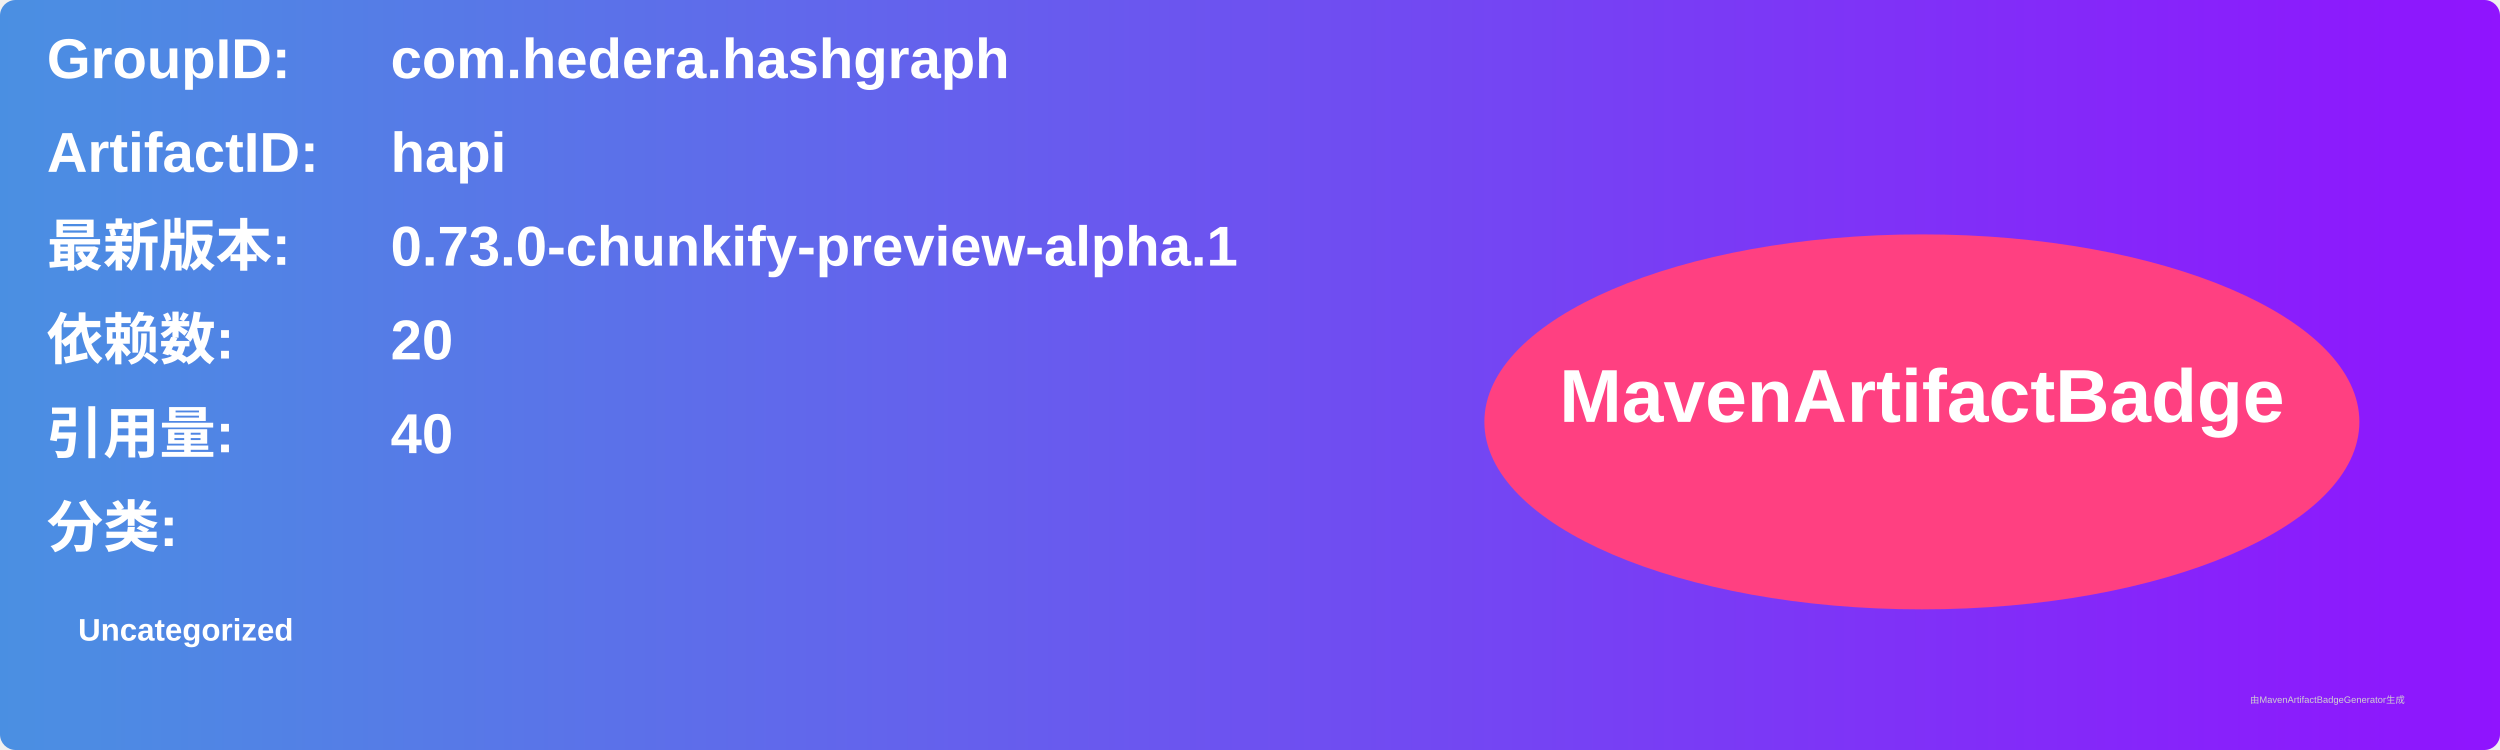
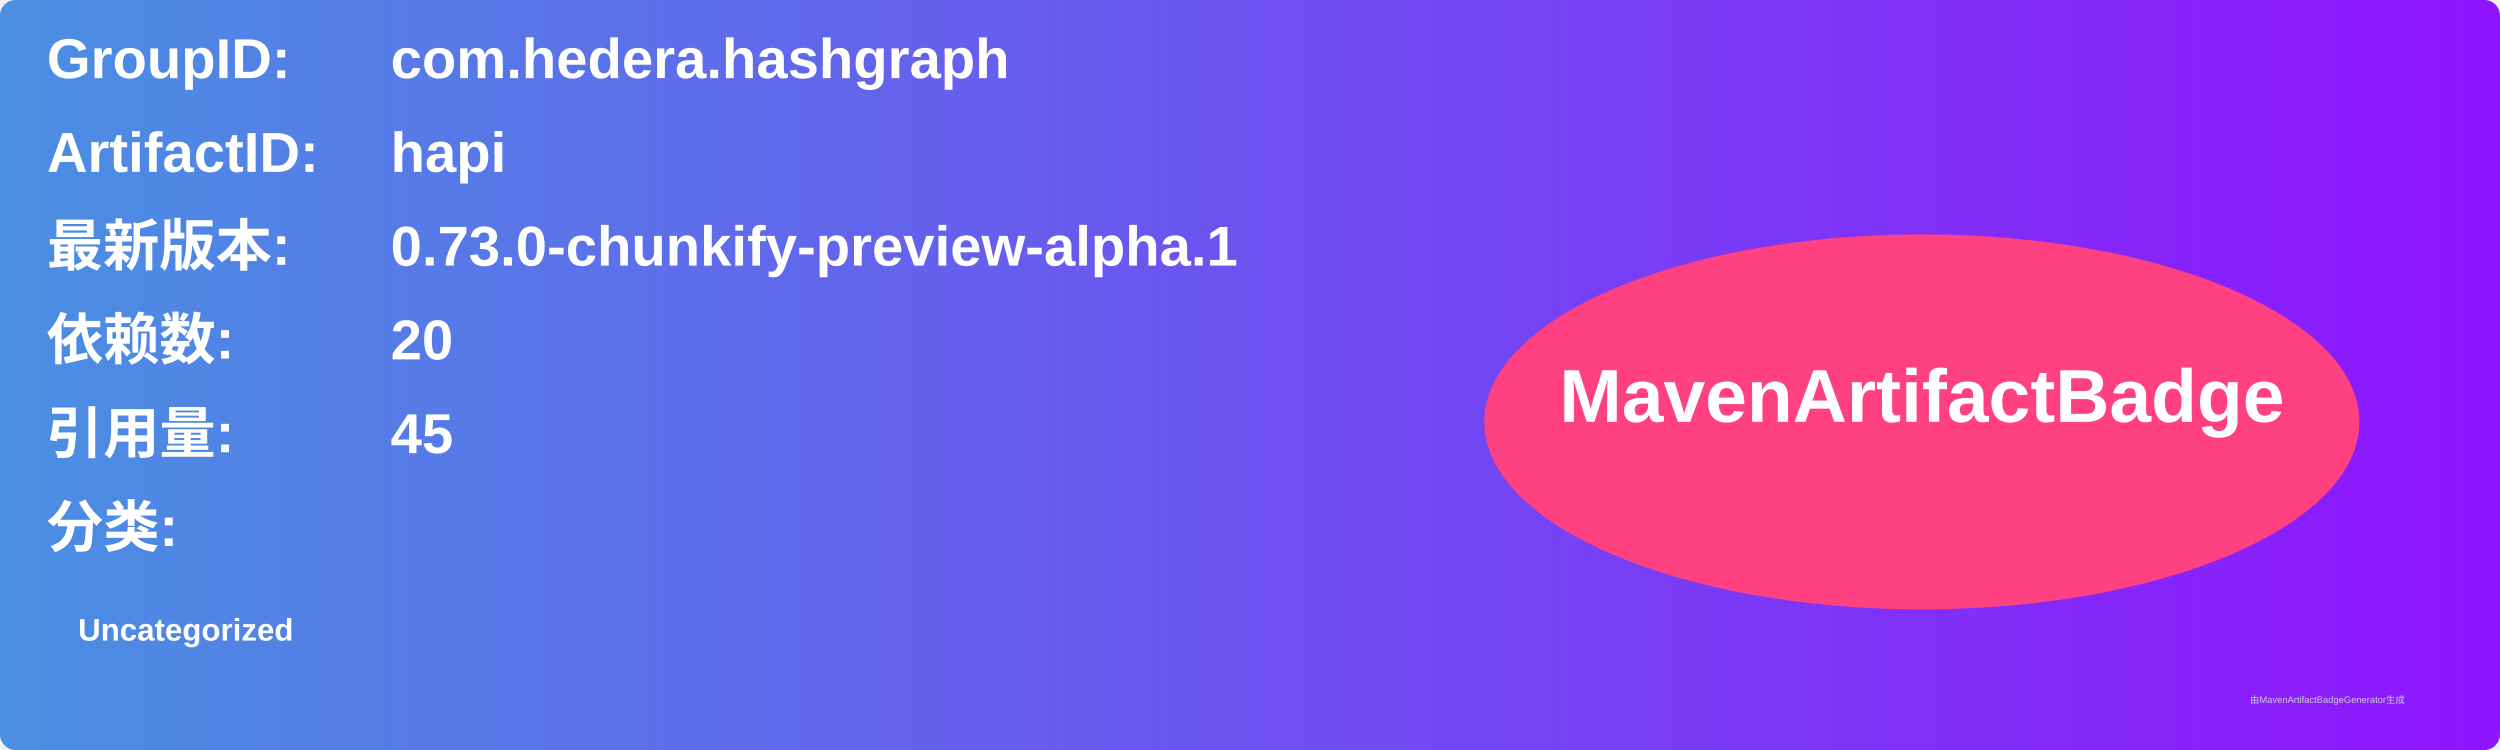
<svg xmlns="http://www.w3.org/2000/svg" width="800" height="240" viewBox="0 0 800 240">
  <linearGradient id="grad" x1="0%" y1="0%" x2="100%" y2="0%">
    <stop offset="0%" stop-color="#4a90e2" />
    <stop offset="100%" stop-color="#9013fe" />
  </linearGradient>
  <rect width="100%" height="100%" rx="5" ry="5" fill="url(#grad)" />
  <g transform="translate(15, 15)">
    <text x="0" y="10" font-family="Arial" font-size="18" fill="white" font-weight="bold" width="260">GroupID:</text>
    <text x="110" y="10" font-family="Arial" font-size="18" fill="white" font-weight="bold" width="460">com.hedera.hashgraph</text>
    <text x="0" y="40" font-family="Arial" font-size="18" fill="white" font-weight="bold" width="260">ArtifactID:</text>
    <text x="110" y="40" font-family="Arial" font-size="18" fill="white" font-weight="bold" width="460">hapi</text>
    <text x="0" y="70" font-family="Arial" font-size="18" fill="white" font-weight="bold">最新版本:</text>
    <text x="110" y="70" font-family="Arial" font-size="18" fill="white" font-weight="bold">
      <tspan font-weight="bold">0.73.0-chunkify-preview-alpha.1</tspan>
    </text>
    <text x="0" y="100" font-family="Arial" font-size="18" fill="white" font-weight="bold">依赖数: </text>
    <text x="110" y="100" font-family="Arial" font-size="18" fill="white">
      <tspan font-weight="bold">20</tspan>
    </text>
    <text x="0" y="130" font-family="Arial" font-size="18" fill="white" font-weight="bold">引用量: </text>
    <text x="110" y="130" font-family="Arial" font-size="18" fill="white">
-       <tspan font-weight="bold">40</tspan>
+       <tspan font-weight="bold">45</tspan>
    </text>
    <text x="0" y="160" font-family="Arial" font-size="18" fill="white" font-weight="bold">分类:</text>
    <text x="10" y="190" font-family="Arial" font-size="10" fill="white">
      <tspan font-weight="bold">Uncategorized</tspan>
    </text>
    <ellipse cx="600" cy="120" rx="140" ry="60" fill="#ff4081" />
    <text x="600" y="120" text-anchor="middle" font-family="Arial" font-size="24" fill="white" font-weight="bold">MavenArtifactBadge</text>
  </g>
  <text x="720" y="225" font-family="Arial" font-size="3" fill="#d0d0d0">由MavenArtifactBadgeGenerator生成</text>
</svg>
